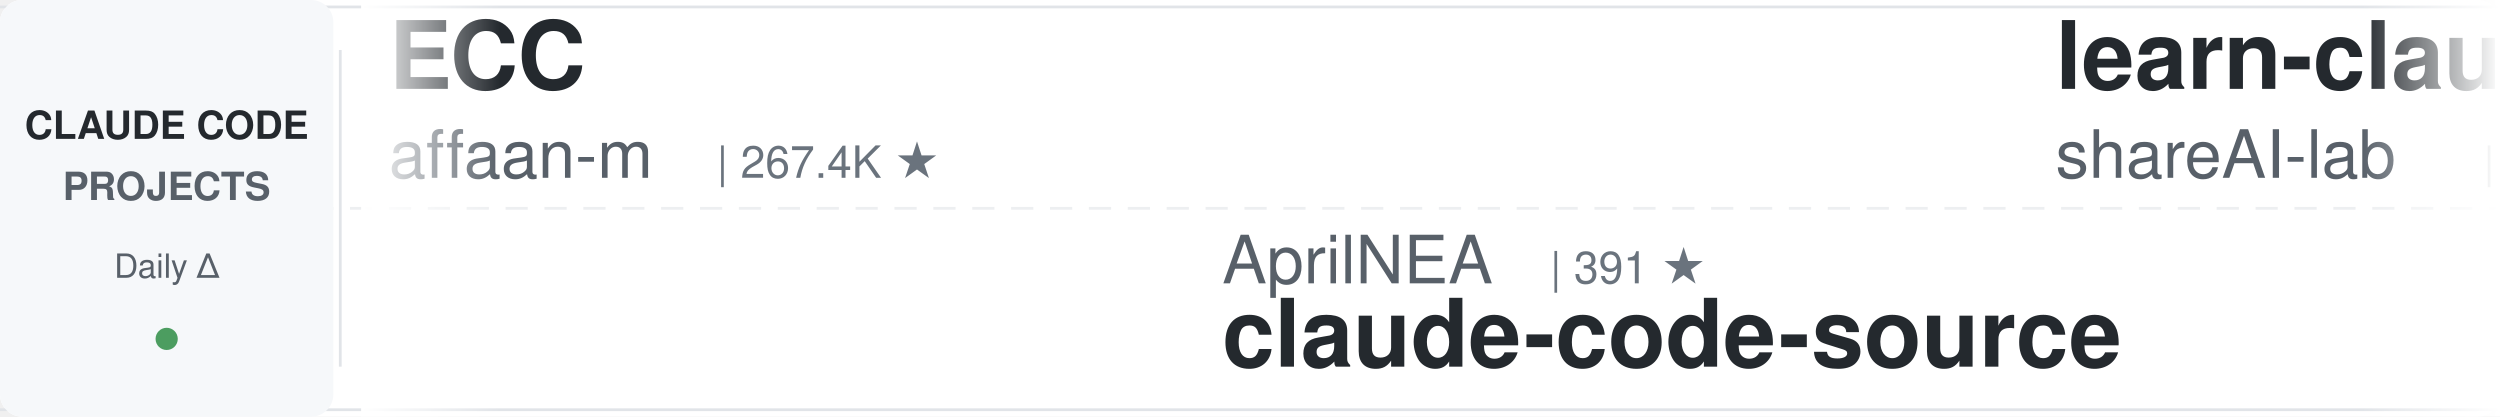
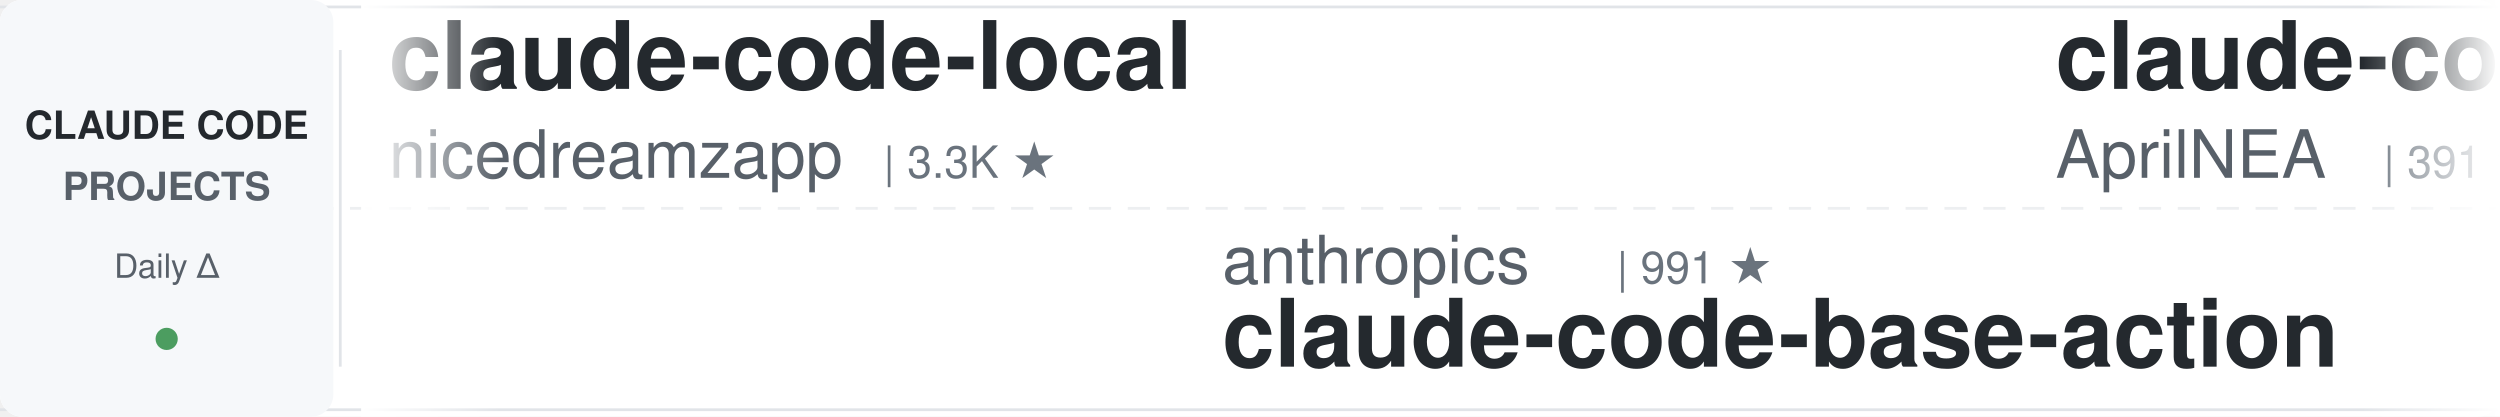
<svg xmlns="http://www.w3.org/2000/svg" width="900" height="150">
  <defs>
    <linearGradient id="leftFade" x1="0%" y1="0%" x2="100%" y2="0%">
      <stop offset="0%" style="stop-color:#ffffff;stop-opacity:1" />
      <stop offset="100%" style="stop-color:#ffffff;stop-opacity:0" />
    </linearGradient>
    <linearGradient id="rightFade" x1="0%" y1="0%" x2="100%" y2="0%">
      <stop offset="0%" style="stop-color:#ffffff;stop-opacity:0" />
      <stop offset="100%" style="stop-color:#ffffff;stop-opacity:1" />
    </linearGradient>
  </defs>
  <rect width="900" height="150" fill="#ffffff" rx="8" />
  <rect x="0" y="2" width="900" height="1" fill="#e1e4e8" />
  <rect x="0" y="147" width="900" height="1" fill="#e1e4e8" />
  <line x1="0" y1="75" x2="900" y2="75" stroke="#e1e4e8" stroke-width="1" stroke-dasharray="8 6" opacity="0.6" />
  <rect x="0" y="0" width="120" height="150" fill="#f6f8fa" rx="8" />
  <text x="60" y="50" font-family="-apple-system, BlinkMacSystemFont, 'Segoe UI', Helvetica, Arial, sans-serif" font-size="14" font-weight="600" fill="#24292e" text-anchor="middle">CLAUDE CODE</text>
  <text x="60" y="72" font-family="-apple-system, BlinkMacSystemFont, 'Segoe UI', Helvetica, Arial, sans-serif" font-size="14" font-weight="600" fill="#586069" text-anchor="middle">PROJECTS</text>
  <text x="60" y="100" font-family="-apple-system, BlinkMacSystemFont, 'Segoe UI', Helvetica, Arial, sans-serif" font-size="12" font-weight="500" fill="#586069" text-anchor="middle">Daily Δ</text>
  <circle cx="60" cy="122" r="4" fill="#22863a" opacity="0.8" />
  <rect x="122" y="18" width="1" height="114" fill="#e1e4e8" />
  <clipPath id="tickerClip">
    <rect x="130" y="0" width="770" height="150" />
  </clipPath>
  <g clip-path="url(#tickerClip)">
    <g id="tickerItems">
      <animateTransform attributeName="transform" attributeType="XML" type="translate" from="0 0" to="-3000 0" dur="54s" repeatCount="indefinite" />
      <g transform="translate(0, 0)">
-         <text x="140" y="32" font-family="-apple-system, BlinkMacSystemFont, 'Segoe UI', Helvetica, Arial, sans-serif" font-size="34" font-weight="600" fill="#24292e">ECC</text>
-         <text x="140" y="64" font-family="-apple-system, BlinkMacSystemFont, 'Segoe UI', Helvetica, Arial, sans-serif" font-size="24" font-weight="400" fill="#586069">affaan-m</text>
-         <text x="258" y="64" font-family="-apple-system, BlinkMacSystemFont, 'Segoe UI', Helvetica, Arial, sans-serif" font-size="16" font-weight="500" fill="#6a737d">| 267.4K ★</text>
+         <text x="140" y="32" font-family="-apple-system, BlinkMacSystemFont, 'Segoe UI', Helvetica, Arial, sans-serif" font-size="34" font-weight="600" fill="#24292e">claude-code-local</text>
+         <text x="140" y="64" font-family="-apple-system, BlinkMacSystemFont, 'Segoe UI', Helvetica, Arial, sans-serif" font-size="24" font-weight="400" fill="#586069">nicedreamzapp</text>
+         <text x="318" y="64" font-family="-apple-system, BlinkMacSystemFont, 'Segoe UI', Helvetica, Arial, sans-serif" font-size="16" font-weight="500" fill="#6a737d">| 3.3K ★</text>
      </g>
      <g transform="translate(300, 0)">
-         <text x="140" y="102" font-family="-apple-system, BlinkMacSystemFont, 'Segoe UI', Helvetica, Arial, sans-serif" font-size="24" font-weight="400" fill="#586069">AprilNEA</text>
-         <text x="258" y="102" font-family="-apple-system, BlinkMacSystemFont, 'Segoe UI', Helvetica, Arial, sans-serif" font-size="16" font-weight="500" fill="#6a737d">| 391 ★</text>
-         <text x="140" y="132" font-family="-apple-system, BlinkMacSystemFont, 'Segoe UI', Helvetica, Arial, sans-serif" font-size="34" font-weight="600" fill="#24292e">claude-code-source</text>
+         <text x="140" y="102" font-family="-apple-system, BlinkMacSystemFont, 'Segoe UI', Helvetica, Arial, sans-serif" font-size="24" font-weight="400" fill="#586069">anthropics</text>
+         <text x="282" y="102" font-family="-apple-system, BlinkMacSystemFont, 'Segoe UI', Helvetica, Arial, sans-serif" font-size="16" font-weight="500" fill="#6a737d">| 991 ★</text>
+         <text x="140" y="132" font-family="-apple-system, BlinkMacSystemFont, 'Segoe UI', Helvetica, Arial, sans-serif" font-size="34" font-weight="600" fill="#24292e">claude-code-base-action</text>
      </g>
      <g transform="translate(600, 0)">
-         <text x="140" y="32" font-family="-apple-system, BlinkMacSystemFont, 'Segoe UI', Helvetica, Arial, sans-serif" font-size="34" font-weight="600" fill="#24292e">learn-claude-code</text>
-         <text x="140" y="64" font-family="-apple-system, BlinkMacSystemFont, 'Segoe UI', Helvetica, Arial, sans-serif" font-size="24" font-weight="400" fill="#586069">shareAI-lab</text>
-         <text x="294" y="64" font-family="-apple-system, BlinkMacSystemFont, 'Segoe UI', Helvetica, Arial, sans-serif" font-size="16" font-weight="500" fill="#6a737d">| 77.6K ★</text>
+         <text x="140" y="32" font-family="-apple-system, BlinkMacSystemFont, 'Segoe UI', Helvetica, Arial, sans-serif" font-size="34" font-weight="600" fill="#24292e">claude-code-source</text>
+         <text x="140" y="64" font-family="-apple-system, BlinkMacSystemFont, 'Segoe UI', Helvetica, Arial, sans-serif" font-size="24" font-weight="400" fill="#586069">AprilNEA</text>
+         <text x="258" y="64" font-family="-apple-system, BlinkMacSystemFont, 'Segoe UI', Helvetica, Arial, sans-serif" font-size="16" font-weight="500" fill="#6a737d">| 391 ★</text>
      </g>
      <g transform="translate(900, 0)">
-         <text x="140" y="102" font-family="-apple-system, BlinkMacSystemFont, 'Segoe UI', Helvetica, Arial, sans-serif" font-size="24" font-weight="400" fill="#586069">feiskyer</text>
-         <text x="258" y="102" font-family="-apple-system, BlinkMacSystemFont, 'Segoe UI', Helvetica, Arial, sans-serif" font-size="16" font-weight="500" fill="#6a737d">| 1.7K ★</text>
-         <text x="140" y="132" font-family="-apple-system, BlinkMacSystemFont, 'Segoe UI', Helvetica, Arial, sans-serif" font-size="34" font-weight="600" fill="#24292e">claude-code-settings</text>
+         <text x="140" y="102" font-family="-apple-system, BlinkMacSystemFont, 'Segoe UI', Helvetica, Arial, sans-serif" font-size="24" font-weight="400" fill="#586069">krusemediallc</text>
+         <text x="318" y="102" font-family="-apple-system, BlinkMacSystemFont, 'Segoe UI', Helvetica, Arial, sans-serif" font-size="16" font-weight="500" fill="#6a737d">| 1.5K ★</text>
+         <text x="140" y="132" font-family="-apple-system, BlinkMacSystemFont, 'Segoe UI', Helvetica, Arial, sans-serif" font-size="34" font-weight="600" fill="#24292e">arcads-claude-code</text>
      </g>
      <g transform="translate(1200, 0)">
-         <text x="140" y="32" font-family="-apple-system, BlinkMacSystemFont, 'Segoe UI', Helvetica, Arial, sans-serif" font-size="34" font-weight="600" fill="#24292e">arcads-claude-code</text>
-         <text x="140" y="64" font-family="-apple-system, BlinkMacSystemFont, 'Segoe UI', Helvetica, Arial, sans-serif" font-size="24" font-weight="400" fill="#586069">krusemediallc</text>
-         <text x="318" y="64" font-family="-apple-system, BlinkMacSystemFont, 'Segoe UI', Helvetica, Arial, sans-serif" font-size="16" font-weight="500" fill="#6a737d">| 1.5K ★</text>
+         <text x="140" y="32" font-family="-apple-system, BlinkMacSystemFont, 'Segoe UI', Helvetica, Arial, sans-serif" font-size="34" font-weight="600" fill="#24292e">claude-code-guide</text>
+         <text x="140" y="64" font-family="-apple-system, BlinkMacSystemFont, 'Segoe UI', Helvetica, Arial, sans-serif" font-size="24" font-weight="400" fill="#586069">Cranot</text>
+         <text x="234" y="64" font-family="-apple-system, BlinkMacSystemFont, 'Segoe UI', Helvetica, Arial, sans-serif" font-size="16" font-weight="500" fill="#6a737d">| 2.9K ★</text>
      </g>
      <g transform="translate(1500, 0)">
-         <text x="140" y="102" font-family="-apple-system, BlinkMacSystemFont, 'Segoe UI', Helvetica, Arial, sans-serif" font-size="24" font-weight="400" fill="#586069">VoltAgent</text>
-         <text x="270" y="102" font-family="-apple-system, BlinkMacSystemFont, 'Segoe UI', Helvetica, Arial, sans-serif" font-size="16" font-weight="500" fill="#6a737d">| 25.3K ★</text>
-         <text x="140" y="132" font-family="-apple-system, BlinkMacSystemFont, 'Segoe UI', Helvetica, Arial, sans-serif" font-size="34" font-weight="600" fill="#24292e">awesome-claude-code-suba...</text>
+         <text x="140" y="102" font-family="-apple-system, BlinkMacSystemFont, 'Segoe UI', Helvetica, Arial, sans-serif" font-size="24" font-weight="400" fill="#586069">lorryjovens-hub</text>
+         <text x="342" y="102" font-family="-apple-system, BlinkMacSystemFont, 'Segoe UI', Helvetica, Arial, sans-serif" font-size="16" font-weight="500" fill="#6a737d">| 1.7K ★</text>
+         <text x="140" y="132" font-family="-apple-system, BlinkMacSystemFont, 'Segoe UI', Helvetica, Arial, sans-serif" font-size="34" font-weight="600" fill="#24292e">claude-code-rust</text>
      </g>
      <g transform="translate(1800, 0)">
-         <text x="140" y="32" font-family="-apple-system, BlinkMacSystemFont, 'Segoe UI', Helvetica, Arial, sans-serif" font-size="34" font-weight="600" fill="#24292e">sc-claude-code-files</text>
-         <text x="140" y="64" font-family="-apple-system, BlinkMacSystemFont, 'Segoe UI', Helvetica, Arial, sans-serif" font-size="24" font-weight="400" fill="#586069">https-deeplearning-ai</text>
-         <text x="414" y="64" font-family="-apple-system, BlinkMacSystemFont, 'Segoe UI', Helvetica, Arial, sans-serif" font-size="16" font-weight="500" fill="#6a737d">| 554 ★</text>
+         <text x="140" y="32" font-family="-apple-system, BlinkMacSystemFont, 'Segoe UI', Helvetica, Arial, sans-serif" font-size="34" font-weight="600" fill="#24292e">awesome-claude-code-tool...</text>
+         <text x="140" y="64" font-family="-apple-system, BlinkMacSystemFont, 'Segoe UI', Helvetica, Arial, sans-serif" font-size="24" font-weight="400" fill="#586069">rohitg00</text>
+         <text x="258" y="64" font-family="-apple-system, BlinkMacSystemFont, 'Segoe UI', Helvetica, Arial, sans-serif" font-size="16" font-weight="500" fill="#6a737d">| 2.6K ★</text>
      </g>
      <g transform="translate(2100, 0)">
-         <text x="140" y="102" font-family="-apple-system, BlinkMacSystemFont, 'Segoe UI', Helvetica, Arial, sans-serif" font-size="24" font-weight="400" fill="#586069">anthropics</text>
-         <text x="282" y="102" font-family="-apple-system, BlinkMacSystemFont, 'Segoe UI', Helvetica, Arial, sans-serif" font-size="16" font-weight="500" fill="#6a737d">| 178.2K ★</text>
-         <text x="140" y="132" font-family="-apple-system, BlinkMacSystemFont, 'Segoe UI', Helvetica, Arial, sans-serif" font-size="34" font-weight="600" fill="#24292e">skills</text>
+         <text x="140" y="102" font-family="-apple-system, BlinkMacSystemFont, 'Segoe UI', Helvetica, Arial, sans-serif" font-size="24" font-weight="400" fill="#586069">repowise-dev</text>
+         <text x="306" y="102" font-family="-apple-system, BlinkMacSystemFont, 'Segoe UI', Helvetica, Arial, sans-serif" font-size="16" font-weight="500" fill="#6a737d">| 1.2K ★</text>
+         <text x="140" y="132" font-family="-apple-system, BlinkMacSystemFont, 'Segoe UI', Helvetica, Arial, sans-serif" font-size="34" font-weight="600" fill="#24292e">claude-code-prompts</text>
      </g>
      <g transform="translate(2400, 0)">
-         <text x="140" y="32" font-family="-apple-system, BlinkMacSystemFont, 'Segoe UI', Helvetica, Arial, sans-serif" font-size="34" font-weight="600" fill="#24292e">claude-code-action</text>
-         <text x="140" y="64" font-family="-apple-system, BlinkMacSystemFont, 'Segoe UI', Helvetica, Arial, sans-serif" font-size="24" font-weight="400" fill="#586069">anthropics</text>
-         <text x="282" y="64" font-family="-apple-system, BlinkMacSystemFont, 'Segoe UI', Helvetica, Arial, sans-serif" font-size="16" font-weight="500" fill="#6a737d">| 8.9K ★</text>
+         <text x="140" y="32" font-family="-apple-system, BlinkMacSystemFont, 'Segoe UI', Helvetica, Arial, sans-serif" font-size="34" font-weight="600" fill="#24292e">claude-code-my-workflow</text>
+         <text x="140" y="64" font-family="-apple-system, BlinkMacSystemFont, 'Segoe UI', Helvetica, Arial, sans-serif" font-size="24" font-weight="400" fill="#586069">pedrohcgs</text>
+         <text x="270" y="64" font-family="-apple-system, BlinkMacSystemFont, 'Segoe UI', Helvetica, Arial, sans-serif" font-size="16" font-weight="500" fill="#6a737d">| 1.6K ★</text>
      </g>
      <g transform="translate(2700, 0)">
-         <text x="140" y="102" font-family="-apple-system, BlinkMacSystemFont, 'Segoe UI', Helvetica, Arial, sans-serif" font-size="24" font-weight="400" fill="#586069">darcyegb</text>
-         <text x="258" y="102" font-family="-apple-system, BlinkMacSystemFont, 'Segoe UI', Helvetica, Arial, sans-serif" font-size="16" font-weight="500" fill="#6a737d">| 768 ★</text>
-         <text x="140" y="132" font-family="-apple-system, BlinkMacSystemFont, 'Segoe UI', Helvetica, Arial, sans-serif" font-size="34" font-weight="600" fill="#24292e">ClaudeCodeAgents</text>
+         <text x="140" y="102" font-family="-apple-system, BlinkMacSystemFont, 'Segoe UI', Helvetica, Arial, sans-serif" font-size="24" font-weight="400" fill="#586069">fuergaosi233</text>
+         <text x="306" y="102" font-family="-apple-system, BlinkMacSystemFont, 'Segoe UI', Helvetica, Arial, sans-serif" font-size="16" font-weight="500" fill="#6a737d">| 2.8K ★</text>
+         <text x="140" y="132" font-family="-apple-system, BlinkMacSystemFont, 'Segoe UI', Helvetica, Arial, sans-serif" font-size="34" font-weight="600" fill="#24292e">claude-code-proxy</text>
      </g>
      <g transform="translate(3000, 0)">
-         <text x="140" y="32" font-family="-apple-system, BlinkMacSystemFont, 'Segoe UI', Helvetica, Arial, sans-serif" font-size="34" font-weight="600" fill="#24292e">ECC</text>
-         <text x="140" y="64" font-family="-apple-system, BlinkMacSystemFont, 'Segoe UI', Helvetica, Arial, sans-serif" font-size="24" font-weight="400" fill="#586069">affaan-m</text>
-         <text x="258" y="64" font-family="-apple-system, BlinkMacSystemFont, 'Segoe UI', Helvetica, Arial, sans-serif" font-size="16" font-weight="500" fill="#6a737d">| 267.4K ★</text>
+         <text x="140" y="32" font-family="-apple-system, BlinkMacSystemFont, 'Segoe UI', Helvetica, Arial, sans-serif" font-size="34" font-weight="600" fill="#24292e">claude-code-local</text>
+         <text x="140" y="64" font-family="-apple-system, BlinkMacSystemFont, 'Segoe UI', Helvetica, Arial, sans-serif" font-size="24" font-weight="400" fill="#586069">nicedreamzapp</text>
+         <text x="318" y="64" font-family="-apple-system, BlinkMacSystemFont, 'Segoe UI', Helvetica, Arial, sans-serif" font-size="16" font-weight="500" fill="#6a737d">| 3.3K ★</text>
      </g>
      <g transform="translate(3300, 0)">
-         <text x="140" y="102" font-family="-apple-system, BlinkMacSystemFont, 'Segoe UI', Helvetica, Arial, sans-serif" font-size="24" font-weight="400" fill="#586069">AprilNEA</text>
-         <text x="258" y="102" font-family="-apple-system, BlinkMacSystemFont, 'Segoe UI', Helvetica, Arial, sans-serif" font-size="16" font-weight="500" fill="#6a737d">| 391 ★</text>
-         <text x="140" y="132" font-family="-apple-system, BlinkMacSystemFont, 'Segoe UI', Helvetica, Arial, sans-serif" font-size="34" font-weight="600" fill="#24292e">claude-code-source</text>
+         <text x="140" y="102" font-family="-apple-system, BlinkMacSystemFont, 'Segoe UI', Helvetica, Arial, sans-serif" font-size="24" font-weight="400" fill="#586069">anthropics</text>
+         <text x="282" y="102" font-family="-apple-system, BlinkMacSystemFont, 'Segoe UI', Helvetica, Arial, sans-serif" font-size="16" font-weight="500" fill="#6a737d">| 991 ★</text>
+         <text x="140" y="132" font-family="-apple-system, BlinkMacSystemFont, 'Segoe UI', Helvetica, Arial, sans-serif" font-size="34" font-weight="600" fill="#24292e">claude-code-base-action</text>
      </g>
      <g transform="translate(3600, 0)">
-         <text x="140" y="32" font-family="-apple-system, BlinkMacSystemFont, 'Segoe UI', Helvetica, Arial, sans-serif" font-size="34" font-weight="600" fill="#24292e">learn-claude-code</text>
-         <text x="140" y="64" font-family="-apple-system, BlinkMacSystemFont, 'Segoe UI', Helvetica, Arial, sans-serif" font-size="24" font-weight="400" fill="#586069">shareAI-lab</text>
-         <text x="294" y="64" font-family="-apple-system, BlinkMacSystemFont, 'Segoe UI', Helvetica, Arial, sans-serif" font-size="16" font-weight="500" fill="#6a737d">| 77.6K ★</text>
+         <text x="140" y="32" font-family="-apple-system, BlinkMacSystemFont, 'Segoe UI', Helvetica, Arial, sans-serif" font-size="34" font-weight="600" fill="#24292e">claude-code-source</text>
+         <text x="140" y="64" font-family="-apple-system, BlinkMacSystemFont, 'Segoe UI', Helvetica, Arial, sans-serif" font-size="24" font-weight="400" fill="#586069">AprilNEA</text>
+         <text x="258" y="64" font-family="-apple-system, BlinkMacSystemFont, 'Segoe UI', Helvetica, Arial, sans-serif" font-size="16" font-weight="500" fill="#6a737d">| 391 ★</text>
      </g>
      <g transform="translate(3900, 0)">
-         <text x="140" y="102" font-family="-apple-system, BlinkMacSystemFont, 'Segoe UI', Helvetica, Arial, sans-serif" font-size="24" font-weight="400" fill="#586069">feiskyer</text>
-         <text x="258" y="102" font-family="-apple-system, BlinkMacSystemFont, 'Segoe UI', Helvetica, Arial, sans-serif" font-size="16" font-weight="500" fill="#6a737d">| 1.7K ★</text>
-         <text x="140" y="132" font-family="-apple-system, BlinkMacSystemFont, 'Segoe UI', Helvetica, Arial, sans-serif" font-size="34" font-weight="600" fill="#24292e">claude-code-settings</text>
+         <text x="140" y="102" font-family="-apple-system, BlinkMacSystemFont, 'Segoe UI', Helvetica, Arial, sans-serif" font-size="24" font-weight="400" fill="#586069">krusemediallc</text>
+         <text x="318" y="102" font-family="-apple-system, BlinkMacSystemFont, 'Segoe UI', Helvetica, Arial, sans-serif" font-size="16" font-weight="500" fill="#6a737d">| 1.5K ★</text>
+         <text x="140" y="132" font-family="-apple-system, BlinkMacSystemFont, 'Segoe UI', Helvetica, Arial, sans-serif" font-size="34" font-weight="600" fill="#24292e">arcads-claude-code</text>
      </g>
    </g>
  </g>
  <rect x="130" y="0" width="50" height="150" fill="url(#leftFade)" />
  <rect x="850" y="0" width="50" height="150" fill="url(#rightFade)" />
</svg>
